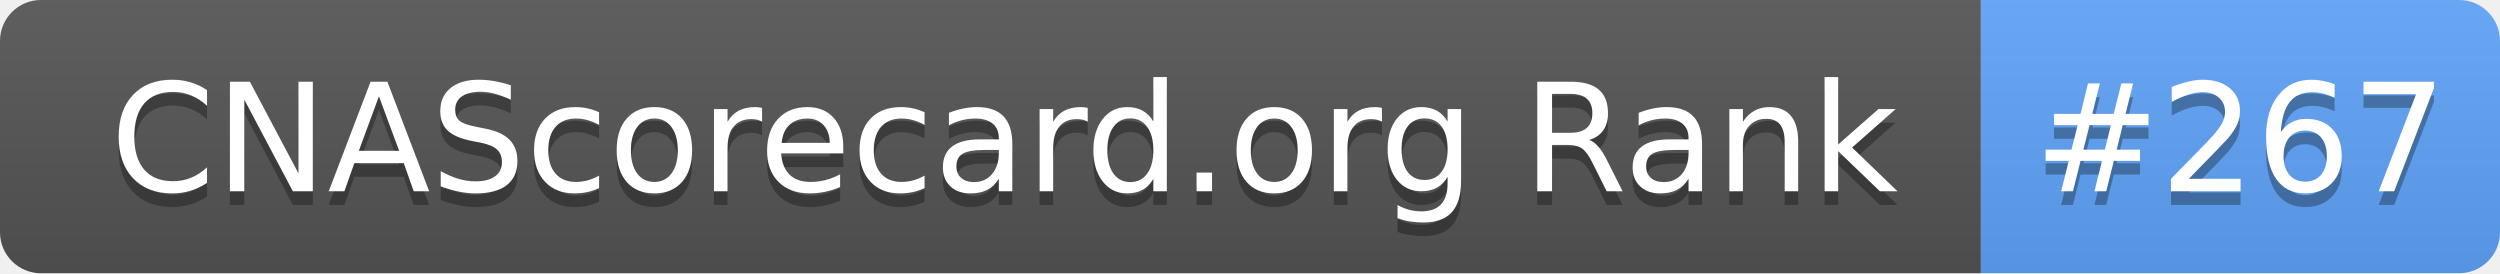
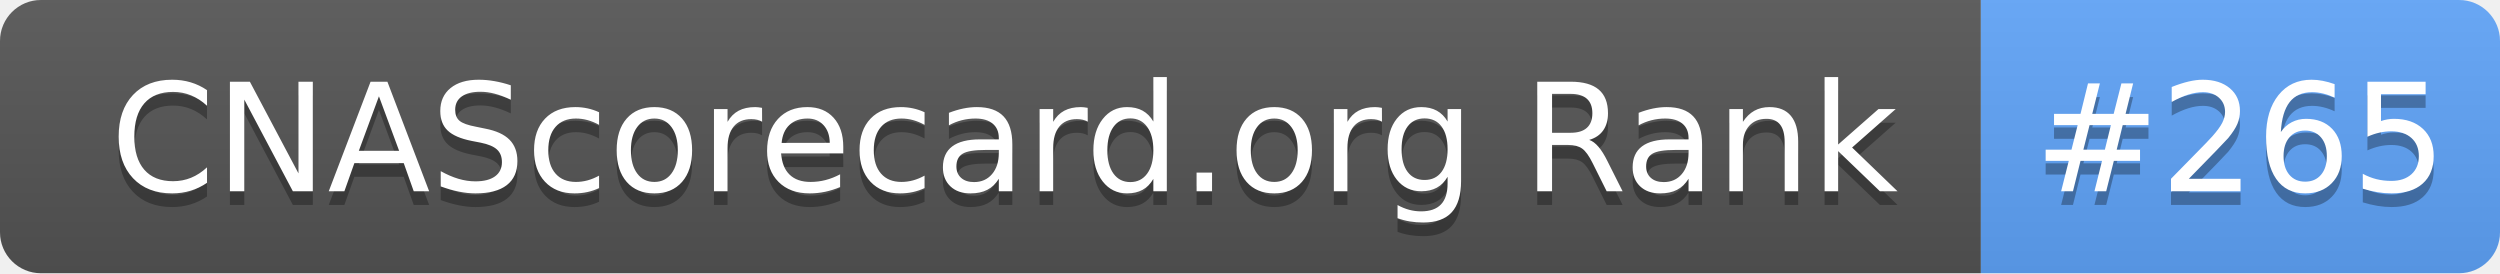
- <svg xmlns="http://www.w3.org/2000/svg" width="183" height="20" role="img" aria-label="CNAScorecard.org Rank: #267">
+ <svg xmlns="http://www.w3.org/2000/svg" width="183" height="20" role="img" aria-label="CNAScorecard.org Rank: #265">
  <linearGradient id="s" x2="0" y2="100%">
    <stop offset="0" stop-color="#bbb" stop-opacity=".1" />
    <stop offset="1" stop-opacity=".1" />
  </linearGradient>
  <clipPath id="r">
    <rect width="183" height="20" rx="3" fill="#fff" />
  </clipPath>
  <g clip-path="url(#r)">
    <rect width="145" height="20" fill="#555" />
    <rect x="145" width="38" height="20" fill="#60A5FA" />
    <rect width="183" height="20" fill="url(#s)" />
  </g>
  <g fill="#fff" text-anchor="middle" font-family="Verdana,Geneva,DejaVu Sans,sans-serif" text-rendering="geometricPrecision" font-size="110">
    <text aria-hidden="true" x="735" y="150" fill="#010101" fill-opacity=".3" transform="scale(.1)" textLength="1350">CNAScorecard.org Rank</text>
    <text x="735" y="140" transform="scale(.1)" fill="#fff" textLength="1350">CNAScorecard.org Rank</text>
-     <text aria-hidden="true" x="1640" y="150" fill="#010101" fill-opacity=".3" transform="scale(.1)" textLength="280">#267</text>
-     <text x="1640" y="140" transform="scale(.1)" fill="#fff" textLength="280">#267</text>
+     <text aria-hidden="true" x="1640" y="150" fill="#010101" fill-opacity=".3" transform="scale(.1)" textLength="280">#265</text>
+     <text x="1640" y="140" transform="scale(.1)" fill="#fff" textLength="280">#265</text>
  </g>
</svg>
